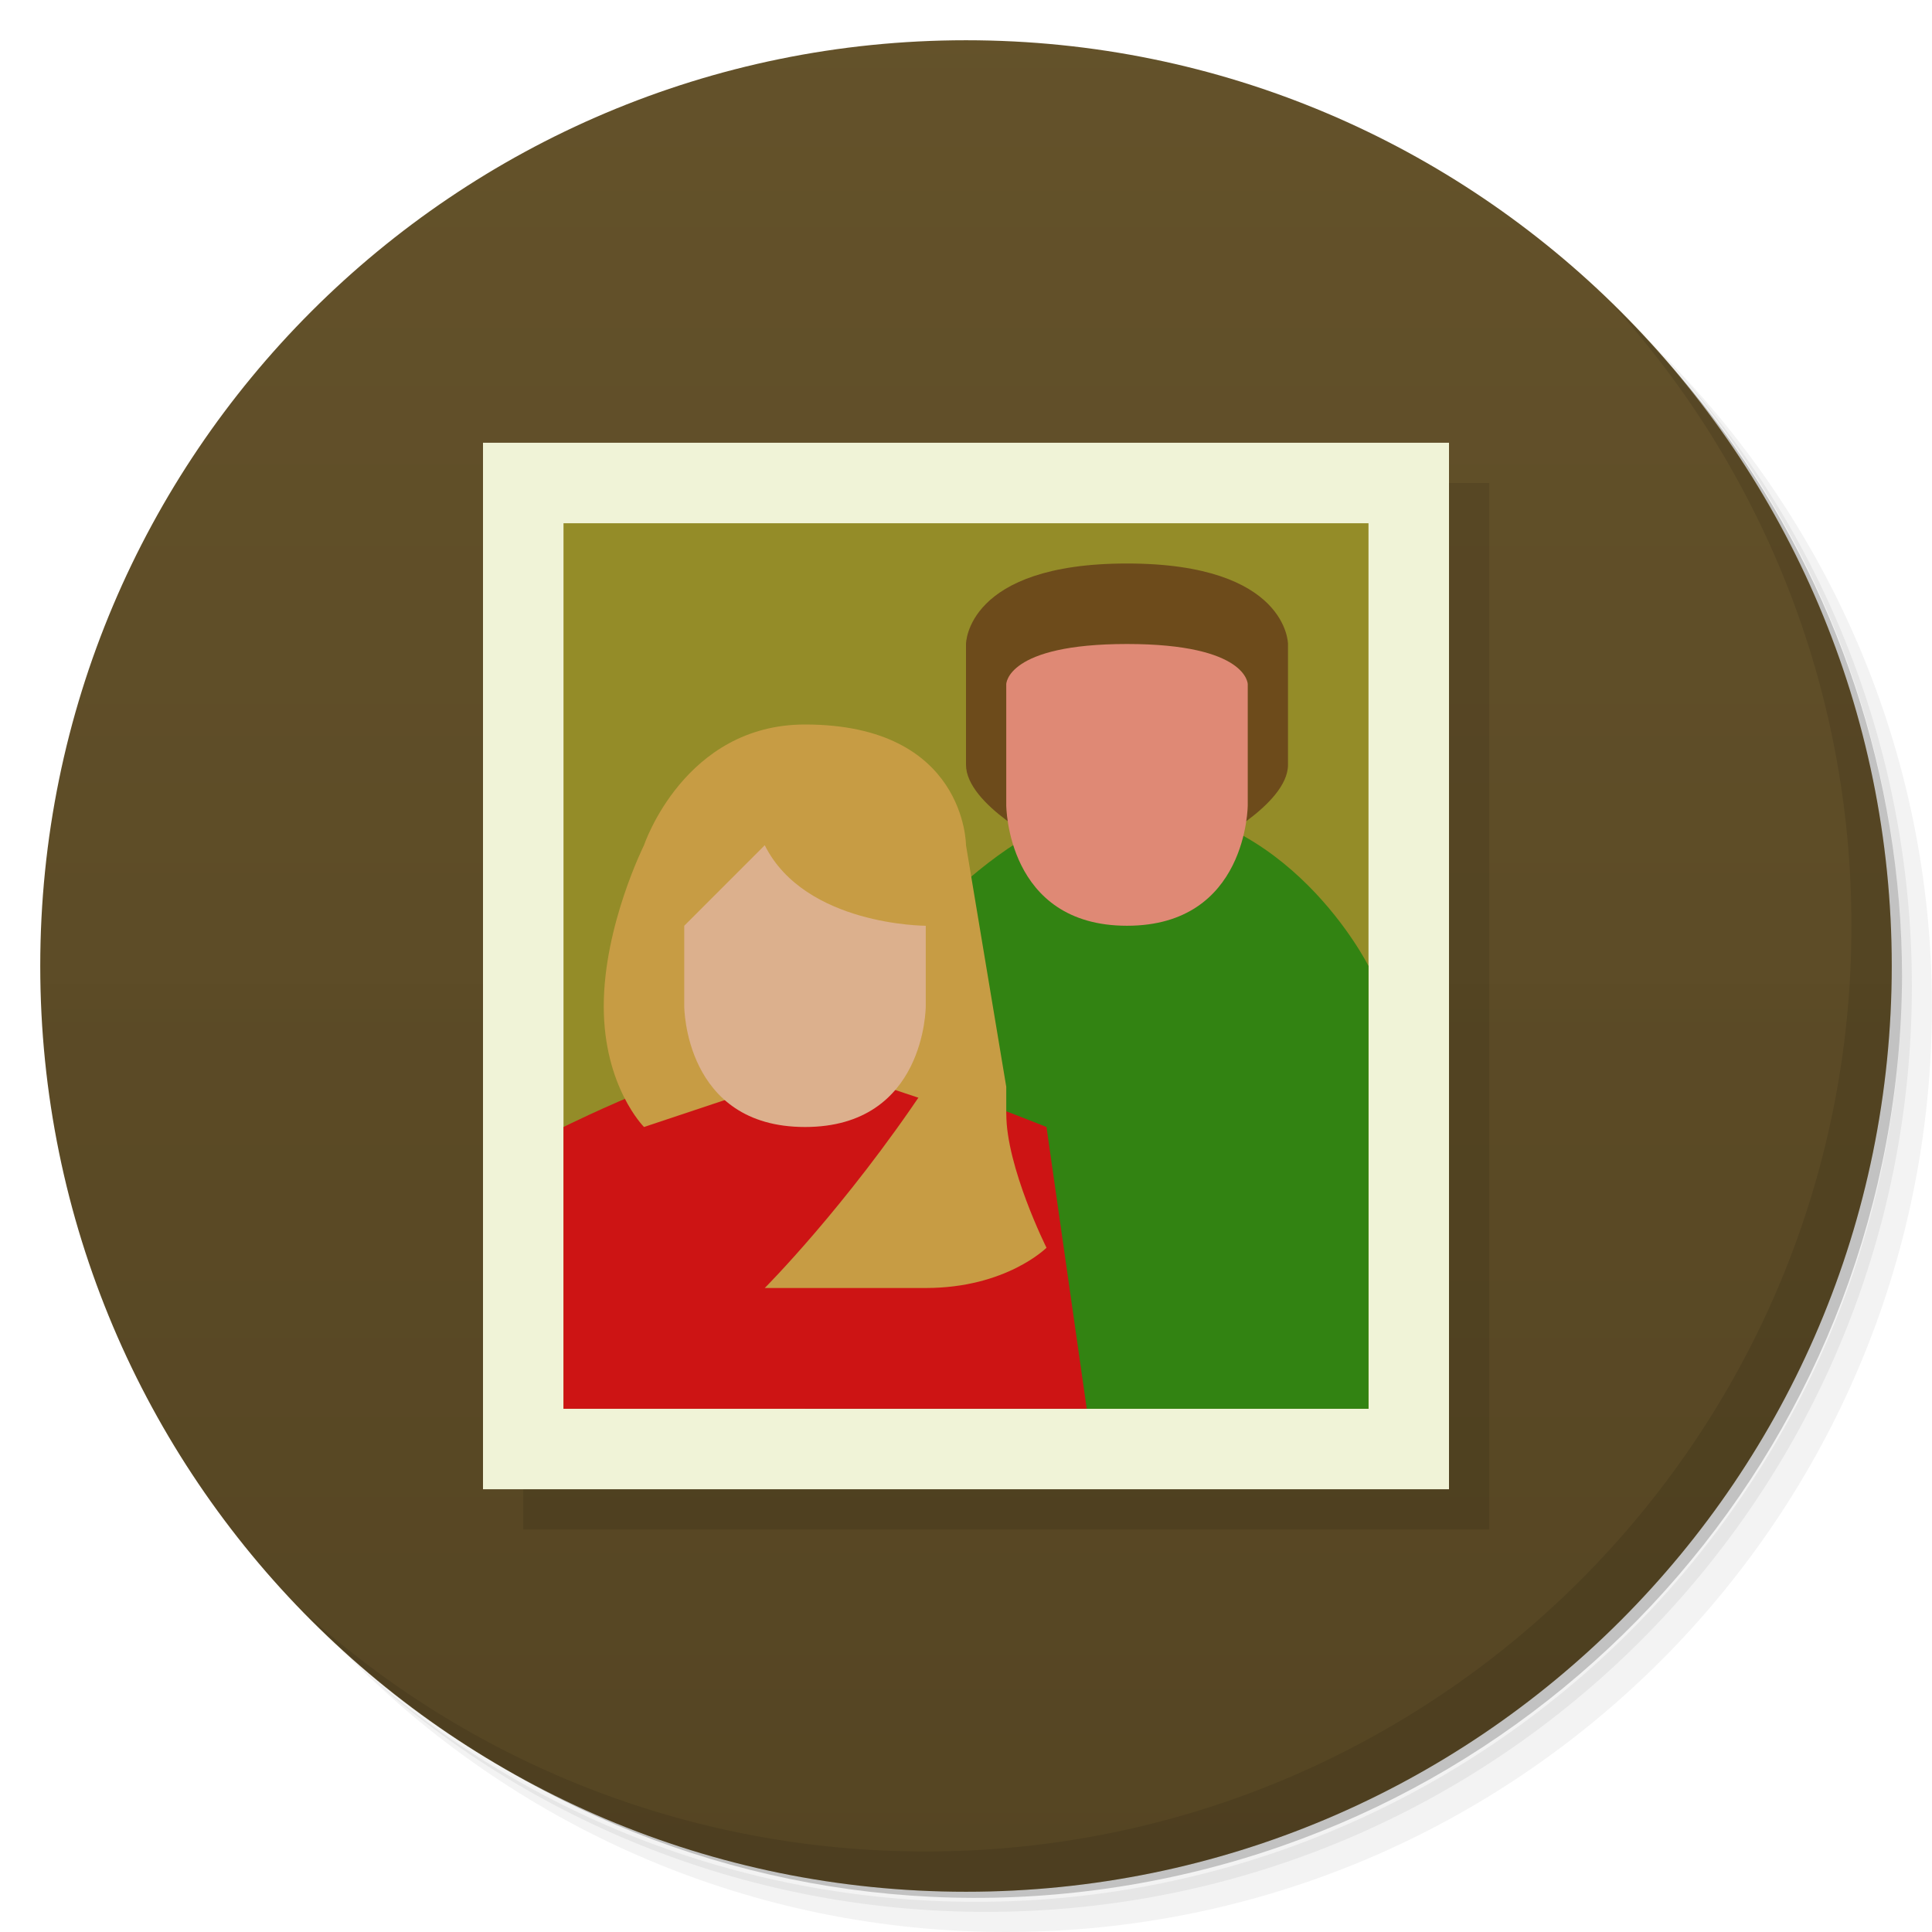
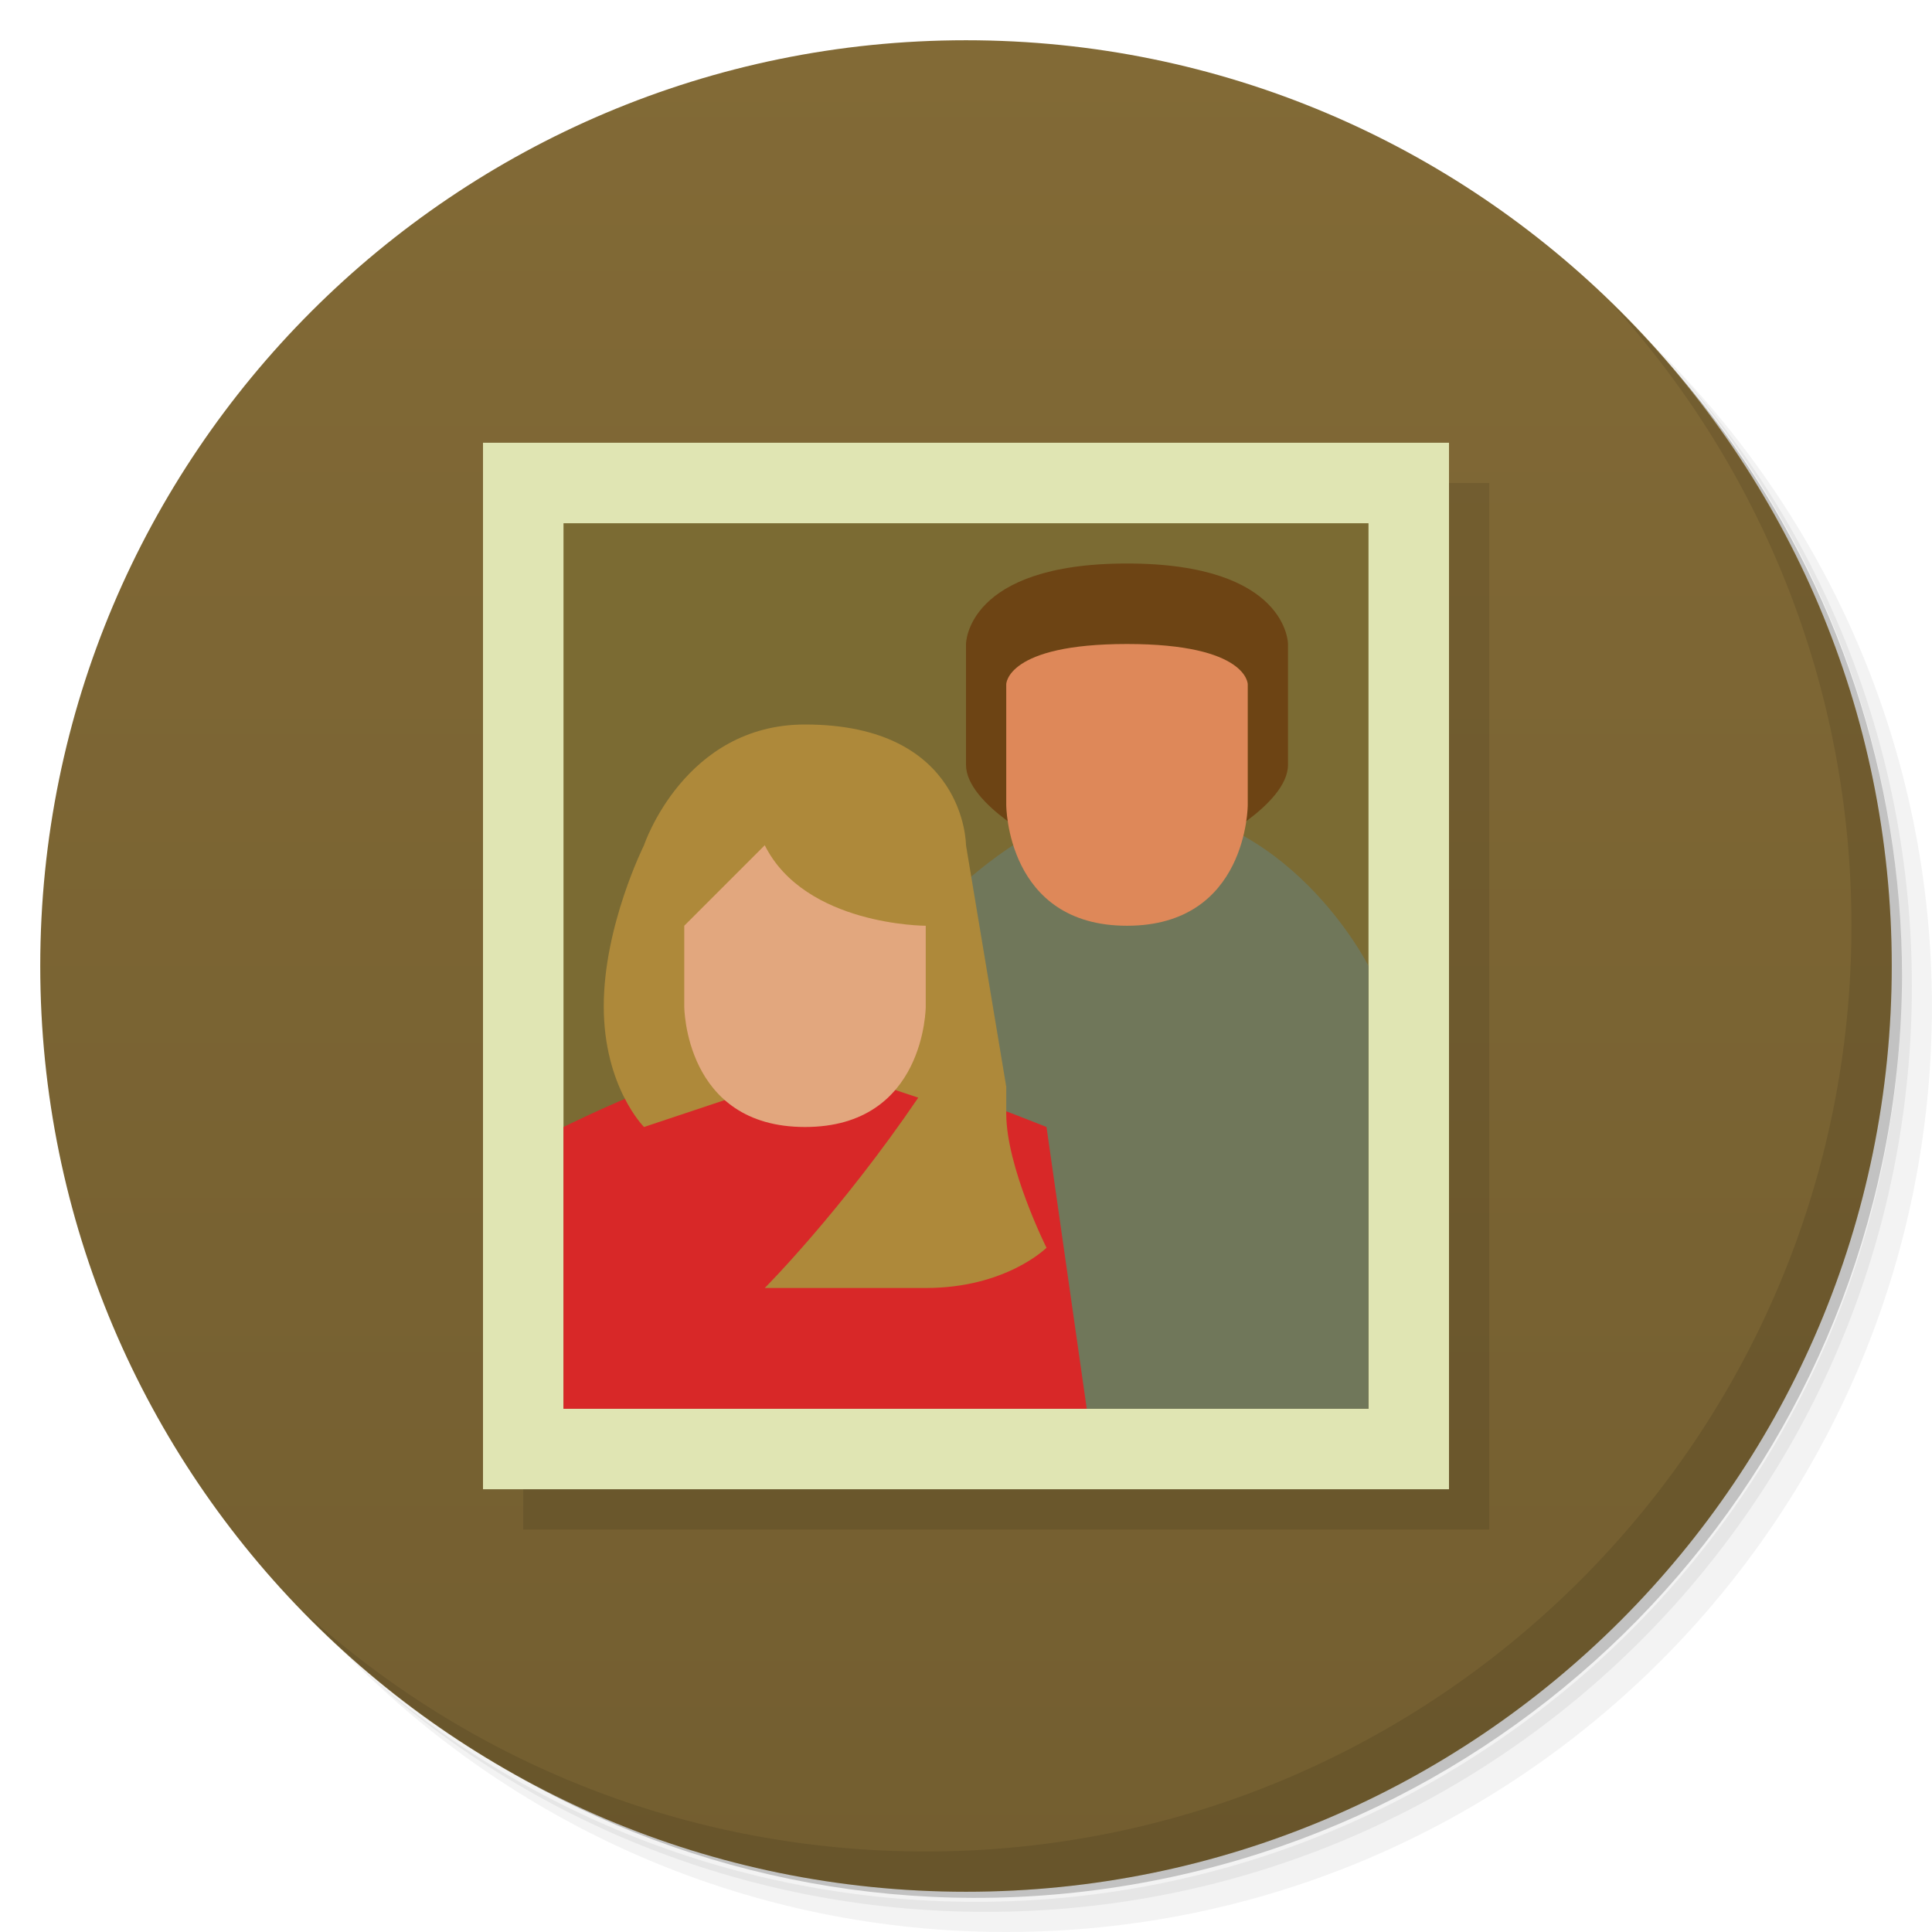
<svg xmlns="http://www.w3.org/2000/svg" version="1.1" viewBox="0 0 48 48">
  <defs>
    <linearGradient id="bg" x2="0" y1="1" y2="47" gradientUnits="userSpaceOnUse">
-       <stop style="stop-color:#635129;stop-opacity:.996" offset="0" />
-       <stop style="stop-color:#554523" offset="1" />
+       <stop style="stop-color:#826a36" offset="0" />
+       <stop style="stop-color:#735e30" offset="1" />
    </linearGradient>
  </defs>
  <path d="m36.31 5c5.859 4.062 9.688 10.831 9.688 18.5 0 12.426-10.07 22.5-22.5 22.5-7.669 0-14.438-3.828-18.5-9.688 1.037 1.822 2.306 3.499 3.781 4.969 4.085 3.712 9.514 5.969 15.469 5.969 12.703 0 23-10.298 23-23 0-5.954-2.256-11.384-5.969-15.469-1.469-1.475-3.147-2.744-4.969-3.781zm4.969 3.781c3.854 4.113 6.219 9.637 6.219 15.719 0 12.703-10.297 23-23 23-6.081 0-11.606-2.364-15.719-6.219 4.16 4.144 9.883 6.719 16.219 6.719 12.703 0 23-10.298 23-23 0-6.335-2.575-12.06-6.719-16.219z" style="opacity:.05" />
  <path d="m41.28 8.781c3.712 4.085 5.969 9.514 5.969 15.469 0 12.703-10.297 23-23 23-5.954 0-11.384-2.256-15.469-5.969 4.113 3.854 9.637 6.219 15.719 6.219 12.703 0 23-10.298 23-23 0-6.081-2.364-11.606-6.219-15.719z" style="opacity:.1" />
  <path d="m31.25 2.375c8.615 3.154 14.75 11.417 14.75 21.13 0 12.426-10.07 22.5-22.5 22.5-9.708 0-17.971-6.135-21.12-14.75a23 23 0 0 0 44.875-7 23 23 0 0 0-16-21.875z" style="opacity:.2" />
  <circle cx="24" cy="24" r="23" style="fill:url(#bg)" />
  <path d="m40.03 7.531c3.712 4.084 5.969 9.514 5.969 15.469 0 12.703-10.297 23-23 23-5.954 0-11.384-2.256-15.469-5.969 4.178 4.291 10.01 6.969 16.469 6.969 12.703 0 23-10.298 23-23 0-6.462-2.677-12.291-6.969-16.469z" style="opacity:.1" />
-   <rect x="13" y="12" width="24" height="26" ry="0" style="opacity:.1;stroke-width:1.041" />
-   <rect x="12" y="11" width="24" height="26" ry="0" style="fill:#f0f3d7;stroke-width:1.041" />
-   <rect x="14" y="13" width="20" height="22" style="fill:#948c28;paint-order:stroke fill markers;stroke-width:.979" />
-   <path d="m28 20c4 0 6 4 6 4v11h-14l2-11s3-4 6-4z" style="fill:#328312" />
-   <path d="m20 26c1 0 6 2 6 2l1 7h-13v-7s4-2 6-2z" style="fill:#cd1414" />
-   <path d="m16 28 3-1h3l3 1v-1l-1-6s0-3-4-3c-3 0-4 3-4 3s-1 2-1 4 1 3 1 3z" style="fill:#c79c44" />
-   <path d="m17 25s0 3 3 3 3-3 3-3v-2s-3 0-4-2l-2 2z" style="fill:#dcb08d" />
-   <path d="m30 21s2-1 2-2v-3s0-2-4-2-4 2-4 2v3c0 1 2 2 2 2z" style="fill:#6d4b1b" />
-   <path d="m25 20s0 3 3 3 3-3 3-3v-3s0-1-3-1-3 1-3 1z" style="fill:#df8975" />
-   <path d="m23 27c-2 3-4 5-4 5h4c2 0 3-1 3-1s-1-2-1-3.335c-1-0.665-2-0.665-2-0.665z" style="fill:#c79c44" />
+   <rect x="13" y="12" width="24" height="26" ry="0" style="opacity:.1" />
+   <rect x="12" y="11" width="24" height="26" ry="0" style="fill:#e0e5b3" />
+   <rect x="14" y="13" width="20" height="22" style="fill:#7b6b33" />
+   <path d="m28 20c4 0 6 4 6 4v11h-14l2-11s3-4 6-4z" style="fill:#70775a" />
+   <path d="m20 26c1 0 6 2 6 2l1 7h-13v-7s4-2 6-2z" style="fill:#d82828" />
+   <path d="m20 18c-3 0-4 3-4 3s-1 2-1 4 1 3 1 3l3-1h3l0.814 0.271c-1.937 2.847-3.814 4.729-3.814 4.729h4c2 0 3-1 3-1s-1-1.999-1-3.334v-0.666l-1-6s0-3-4-3z" style="fill:#ae893a" />
+   <path d="m17 25s0 3 3 3 3-3 3-3v-2s-3 0-4-2l-2 2z" style="fill:#e2a77e" />
+   <path d="m30 21s2-1 2-2v-3s0-2-4-2-4 2-4 2v3c0 1 2 2 2 2z" style="fill:#6d4414" />
+   <path d="m25 20s0 3 3 3 3-3 3-3v-3s0-1-3-1-3 1-3 1z" style="fill:#de8859" />
</svg>
